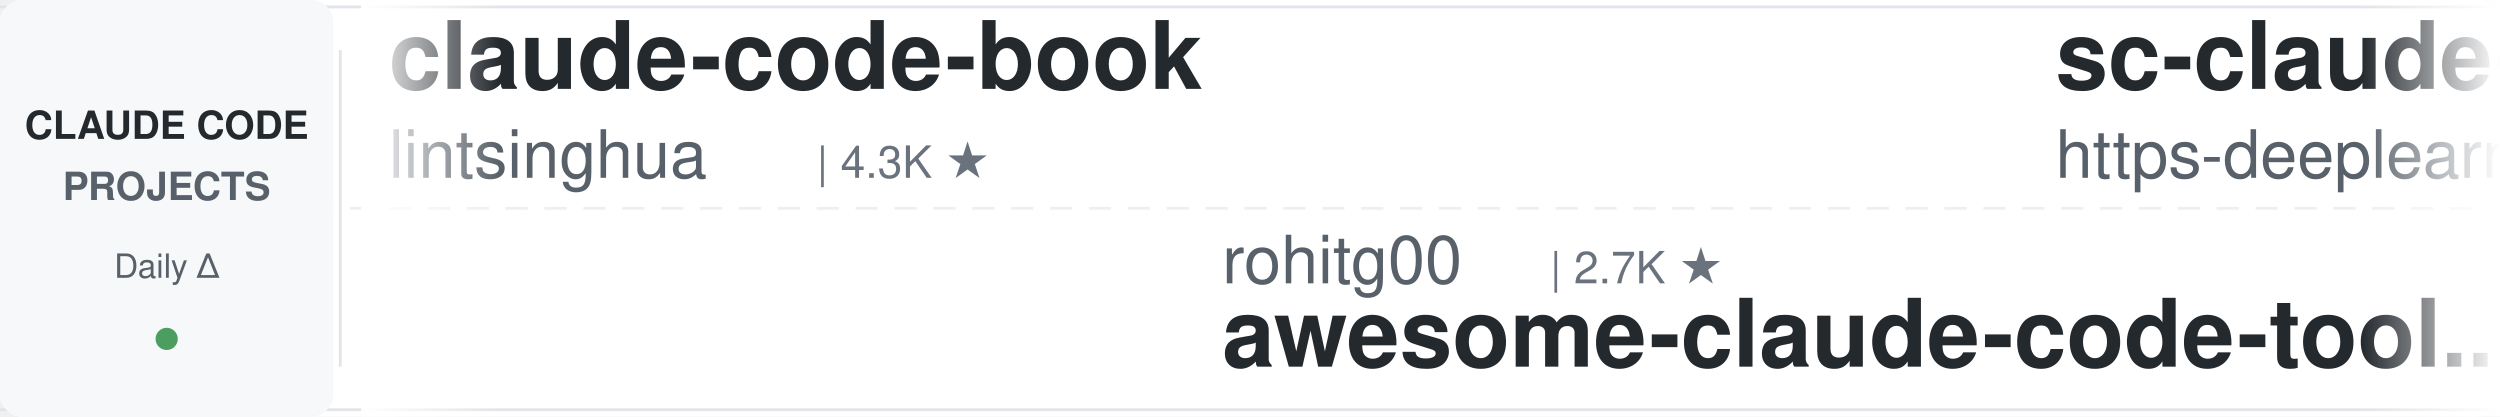
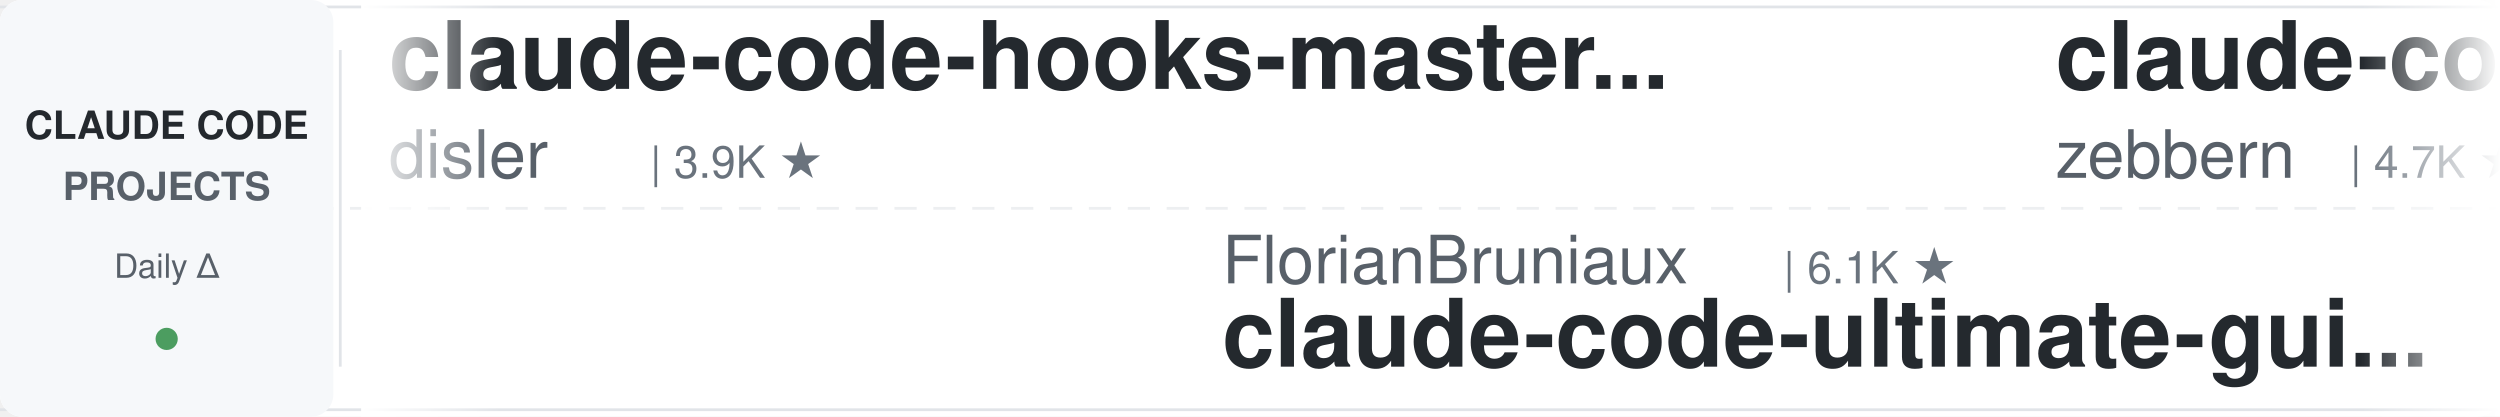
<svg xmlns="http://www.w3.org/2000/svg" width="900" height="150">
  <defs>
    <linearGradient id="leftFade" x1="0%" y1="0%" x2="100%" y2="0%">
      <stop offset="0%" style="stop-color:#ffffff;stop-opacity:1" />
      <stop offset="100%" style="stop-color:#ffffff;stop-opacity:0" />
    </linearGradient>
    <linearGradient id="rightFade" x1="0%" y1="0%" x2="100%" y2="0%">
      <stop offset="0%" style="stop-color:#ffffff;stop-opacity:0" />
      <stop offset="100%" style="stop-color:#ffffff;stop-opacity:1" />
    </linearGradient>
  </defs>
  <rect width="900" height="150" fill="#ffffff" rx="8" />
  <rect x="0" y="2" width="900" height="1" fill="#e1e4e8" />
  <rect x="0" y="147" width="900" height="1" fill="#e1e4e8" />
  <line x1="0" y1="75" x2="900" y2="75" stroke="#e1e4e8" stroke-width="1" stroke-dasharray="8 6" opacity="0.6" />
  <rect x="0" y="0" width="120" height="150" fill="#f6f8fa" rx="8" />
  <text x="60" y="50" font-family="-apple-system, BlinkMacSystemFont, 'Segoe UI', Helvetica, Arial, sans-serif" font-size="14" font-weight="600" fill="#24292e" text-anchor="middle">CLAUDE CODE</text>
  <text x="60" y="72" font-family="-apple-system, BlinkMacSystemFont, 'Segoe UI', Helvetica, Arial, sans-serif" font-size="14" font-weight="600" fill="#586069" text-anchor="middle">PROJECTS</text>
  <text x="60" y="100" font-family="-apple-system, BlinkMacSystemFont, 'Segoe UI', Helvetica, Arial, sans-serif" font-size="12" font-weight="500" fill="#586069" text-anchor="middle">Daily Δ</text>
  <circle cx="60" cy="122" r="4" fill="#22863a" opacity="0.8" />
  <rect x="122" y="18" width="1" height="114" fill="#e1e4e8" />
  <clipPath id="tickerClip">
    <rect x="130" y="0" width="770" height="150" />
  </clipPath>
  <g clip-path="url(#tickerClip)">
    <g id="tickerItems">
      <animateTransform attributeName="transform" attributeType="XML" type="translate" from="0 0" to="-3000 0" dur="54s" repeatCount="indefinite" />
      <g transform="translate(0, 0)">
-         <text x="140" y="32" font-family="-apple-system, BlinkMacSystemFont, 'Segoe UI', Helvetica, Arial, sans-serif" font-size="34" font-weight="600" fill="#24292e">claude-code-book</text>
-         <text x="140" y="64" font-family="-apple-system, BlinkMacSystemFont, 'Segoe UI', Helvetica, Arial, sans-serif" font-size="24" font-weight="400" fill="#586069">lintsinghua</text>
-         <text x="294" y="64" font-family="-apple-system, BlinkMacSystemFont, 'Segoe UI', Helvetica, Arial, sans-serif" font-size="16" font-weight="500" fill="#6a737d">| 4.3K ★</text>
-       </g>
-       <g transform="translate(300, 0)">
-         <text x="140" y="102" font-family="-apple-system, BlinkMacSystemFont, 'Segoe UI', Helvetica, Arial, sans-serif" font-size="24" font-weight="400" fill="#586069">rohitg00</text>
-         <text x="258" y="102" font-family="-apple-system, BlinkMacSystemFont, 'Segoe UI', Helvetica, Arial, sans-serif" font-size="16" font-weight="500" fill="#6a737d">| 2.7K ★</text>
-         <text x="140" y="132" font-family="-apple-system, BlinkMacSystemFont, 'Segoe UI', Helvetica, Arial, sans-serif" font-size="34" font-weight="600" fill="#24292e">awesome-claude-code-tool...</text>
-       </g>
-       <g transform="translate(600, 0)">
-         <text x="140" y="32" font-family="-apple-system, BlinkMacSystemFont, 'Segoe UI', Helvetica, Arial, sans-serif" font-size="34" font-weight="600" fill="#24292e">sc-claude-code-files</text>
-         <text x="140" y="64" font-family="-apple-system, BlinkMacSystemFont, 'Segoe UI', Helvetica, Arial, sans-serif" font-size="24" font-weight="400" fill="#586069">https-deeplearning-ai</text>
-         <text x="414" y="64" font-family="-apple-system, BlinkMacSystemFont, 'Segoe UI', Helvetica, Arial, sans-serif" font-size="16" font-weight="500" fill="#6a737d">| 554 ★</text>
-       </g>
-       <g transform="translate(900, 0)">
-         <text x="140" y="102" font-family="-apple-system, BlinkMacSystemFont, 'Segoe UI', Helvetica, Arial, sans-serif" font-size="24" font-weight="400" fill="#586069">andrew-kramer-inno</text>
-         <text x="378" y="102" font-family="-apple-system, BlinkMacSystemFont, 'Segoe UI', Helvetica, Arial, sans-serif" font-size="16" font-weight="500" fill="#6a737d">| 593 ★</text>
-         <text x="140" y="132" font-family="-apple-system, BlinkMacSystemFont, 'Segoe UI', Helvetica, Arial, sans-serif" font-size="34" font-weight="600" fill="#24292e">claude-code-source-build</text>
-       </g>
-       <g transform="translate(1200, 0)">
        <text x="140" y="32" font-family="-apple-system, BlinkMacSystemFont, 'Segoe UI', Helvetica, Arial, sans-serif" font-size="34" font-weight="600" fill="#24292e">claude-code-hooks-master...</text>
        <text x="140" y="64" font-family="-apple-system, BlinkMacSystemFont, 'Segoe UI', Helvetica, Arial, sans-serif" font-size="24" font-weight="400" fill="#586069">disler</text>
        <text x="234" y="64" font-family="-apple-system, BlinkMacSystemFont, 'Segoe UI', Helvetica, Arial, sans-serif" font-size="16" font-weight="500" fill="#6a737d">| 3.9K ★</text>
      </g>
+       <g transform="translate(300, 0)">
+         <text x="140" y="102" font-family="-apple-system, BlinkMacSystemFont, 'Segoe UI', Helvetica, Arial, sans-serif" font-size="24" font-weight="400" fill="#586069">FlorianBruniaux</text>
+         <text x="342" y="102" font-family="-apple-system, BlinkMacSystemFont, 'Segoe UI', Helvetica, Arial, sans-serif" font-size="16" font-weight="500" fill="#6a737d">| 6.1K ★</text>
+         <text x="140" y="132" font-family="-apple-system, BlinkMacSystemFont, 'Segoe UI', Helvetica, Arial, sans-serif" font-size="34" font-weight="600" fill="#24292e">claude-code-ultimate-gui...</text>
+       </g>
+       <g transform="translate(600, 0)">
+         <text x="140" y="32" font-family="-apple-system, BlinkMacSystemFont, 'Segoe UI', Helvetica, Arial, sans-serif" font-size="34" font-weight="600" fill="#24292e">claude-code-guide</text>
+         <text x="140" y="64" font-family="-apple-system, BlinkMacSystemFont, 'Segoe UI', Helvetica, Arial, sans-serif" font-size="24" font-weight="400" fill="#586069">zebbern</text>
+         <text x="246" y="64" font-family="-apple-system, BlinkMacSystemFont, 'Segoe UI', Helvetica, Arial, sans-serif" font-size="16" font-weight="500" fill="#6a737d">| 4.7K ★</text>
+       </g>
+       <g transform="translate(900, 0)">
+         <text x="140" y="102" font-family="-apple-system, BlinkMacSystemFont, 'Segoe UI', Helvetica, Arial, sans-serif" font-size="24" font-weight="400" fill="#586069">Windy3f3f3f3f</text>
+         <text x="318" y="102" font-family="-apple-system, BlinkMacSystemFont, 'Segoe UI', Helvetica, Arial, sans-serif" font-size="16" font-weight="500" fill="#6a737d">| 3.7K ★</text>
+         <text x="140" y="132" font-family="-apple-system, BlinkMacSystemFont, 'Segoe UI', Helvetica, Arial, sans-serif" font-size="34" font-weight="600" fill="#24292e">how-claude-code-works</text>
+       </g>
+       <g transform="translate(1200, 0)">
+         <text x="140" y="32" font-family="-apple-system, BlinkMacSystemFont, 'Segoe UI', Helvetica, Arial, sans-serif" font-size="34" font-weight="600" fill="#24292e">claude-code-hub</text>
+         <text x="140" y="64" font-family="-apple-system, BlinkMacSystemFont, 'Segoe UI', Helvetica, Arial, sans-serif" font-size="24" font-weight="400" fill="#586069">ding113</text>
+         <text x="246" y="64" font-family="-apple-system, BlinkMacSystemFont, 'Segoe UI', Helvetica, Arial, sans-serif" font-size="16" font-weight="500" fill="#6a737d">| 3.4K ★</text>
+       </g>
      <g transform="translate(1500, 0)">
-         <text x="140" y="102" font-family="-apple-system, BlinkMacSystemFont, 'Segoe UI', Helvetica, Arial, sans-serif" font-size="24" font-weight="400" fill="#586069">Windy3f3f3f3f</text>
-         <text x="318" y="102" font-family="-apple-system, BlinkMacSystemFont, 'Segoe UI', Helvetica, Arial, sans-serif" font-size="16" font-weight="500" fill="#6a737d">| 2.7K ★</text>
-         <text x="140" y="132" font-family="-apple-system, BlinkMacSystemFont, 'Segoe UI', Helvetica, Arial, sans-serif" font-size="34" font-weight="600" fill="#24292e">claude-code-from-scratch</text>
+         <text x="140" y="102" font-family="-apple-system, BlinkMacSystemFont, 'Segoe UI', Helvetica, Arial, sans-serif" font-size="24" font-weight="400" fill="#586069">OneRedOak</text>
+         <text x="270" y="102" font-family="-apple-system, BlinkMacSystemFont, 'Segoe UI', Helvetica, Arial, sans-serif" font-size="16" font-weight="500" fill="#6a737d">| 3.9K ★</text>
+         <text x="140" y="132" font-family="-apple-system, BlinkMacSystemFont, 'Segoe UI', Helvetica, Arial, sans-serif" font-size="34" font-weight="600" fill="#24292e">claude-code-workflows</text>
      </g>
      <g transform="translate(1800, 0)">
-         <text x="140" y="32" font-family="-apple-system, BlinkMacSystemFont, 'Segoe UI', Helvetica, Arial, sans-serif" font-size="34" font-weight="600" fill="#24292e">claude-code-ultimate-gui...</text>
-         <text x="140" y="64" font-family="-apple-system, BlinkMacSystemFont, 'Segoe UI', Helvetica, Arial, sans-serif" font-size="24" font-weight="400" fill="#586069">FlorianBruniaux</text>
-         <text x="342" y="64" font-family="-apple-system, BlinkMacSystemFont, 'Segoe UI', Helvetica, Arial, sans-serif" font-size="16" font-weight="500" fill="#6a737d">| 6.1K ★</text>
+         <text x="140" y="32" font-family="-apple-system, BlinkMacSystemFont, 'Segoe UI', Helvetica, Arial, sans-serif" font-size="34" font-weight="600" fill="#24292e">claude-code-router</text>
+         <text x="140" y="64" font-family="-apple-system, BlinkMacSystemFont, 'Segoe UI', Helvetica, Arial, sans-serif" font-size="24" font-weight="400" fill="#586069">musistudio</text>
+         <text x="282" y="64" font-family="-apple-system, BlinkMacSystemFont, 'Segoe UI', Helvetica, Arial, sans-serif" font-size="16" font-weight="500" fill="#6a737d">| 37.6K ★</text>
      </g>
      <g transform="translate(2100, 0)">
-         <text x="140" y="102" font-family="-apple-system, BlinkMacSystemFont, 'Segoe UI', Helvetica, Arial, sans-serif" font-size="24" font-weight="400" fill="#586069">ykdojo</text>
-         <text x="234" y="102" font-family="-apple-system, BlinkMacSystemFont, 'Segoe UI', Helvetica, Arial, sans-serif" font-size="16" font-weight="500" fill="#6a737d">| 10.2K ★</text>
-         <text x="140" y="132" font-family="-apple-system, BlinkMacSystemFont, 'Segoe UI', Helvetica, Arial, sans-serif" font-size="34" font-weight="600" fill="#24292e">claude-code-tips</text>
-       </g>
-       <g transform="translate(2400, 0)">
-         <text x="140" y="32" font-family="-apple-system, BlinkMacSystemFont, 'Segoe UI', Helvetica, Arial, sans-serif" font-size="34" font-weight="600" fill="#24292e">claude-code-source</text>
-         <text x="140" y="64" font-family="-apple-system, BlinkMacSystemFont, 'Segoe UI', Helvetica, Arial, sans-serif" font-size="24" font-weight="400" fill="#586069">hangsman</text>
-         <text x="258" y="64" font-family="-apple-system, BlinkMacSystemFont, 'Segoe UI', Helvetica, Arial, sans-serif" font-size="16" font-weight="500" fill="#6a737d">| 797 ★</text>
-       </g>
-       <g transform="translate(2700, 0)">
        <text x="140" y="102" font-family="-apple-system, BlinkMacSystemFont, 'Segoe UI', Helvetica, Arial, sans-serif" font-size="24" font-weight="400" fill="#586069">huangserva</text>
        <text x="282" y="102" font-family="-apple-system, BlinkMacSystemFont, 'Segoe UI', Helvetica, Arial, sans-serif" font-size="16" font-weight="500" fill="#6a737d">| 629 ★</text>
        <text x="140" y="132" font-family="-apple-system, BlinkMacSystemFont, 'Segoe UI', Helvetica, Arial, sans-serif" font-size="34" font-weight="600" fill="#24292e">claude-code-cli</text>
      </g>
+       <g transform="translate(2400, 0)">
+         <text x="140" y="32" font-family="-apple-system, BlinkMacSystemFont, 'Segoe UI', Helvetica, Arial, sans-serif" font-size="34" font-weight="600" fill="#24292e">Claude-Code-Usage-Monito...</text>
+         <text x="140" y="64" font-family="-apple-system, BlinkMacSystemFont, 'Segoe UI', Helvetica, Arial, sans-serif" font-size="24" font-weight="400" fill="#586069">Maciek-roboblog</text>
+         <text x="342" y="64" font-family="-apple-system, BlinkMacSystemFont, 'Segoe UI', Helvetica, Arial, sans-serif" font-size="16" font-weight="500" fill="#6a737d">| 8.7K ★</text>
+       </g>
+       <g transform="translate(2700, 0)">
+         <text x="140" y="102" font-family="-apple-system, BlinkMacSystemFont, 'Segoe UI', Helvetica, Arial, sans-serif" font-size="24" font-weight="400" fill="#586069">shareAI-lab</text>
+         <text x="294" y="102" font-family="-apple-system, BlinkMacSystemFont, 'Segoe UI', Helvetica, Arial, sans-serif" font-size="16" font-weight="500" fill="#6a737d">| 78.2K ★</text>
+         <text x="140" y="132" font-family="-apple-system, BlinkMacSystemFont, 'Segoe UI', Helvetica, Arial, sans-serif" font-size="34" font-weight="600" fill="#24292e">learn-claude-code</text>
+       </g>
      <g transform="translate(3000, 0)">
-         <text x="140" y="32" font-family="-apple-system, BlinkMacSystemFont, 'Segoe UI', Helvetica, Arial, sans-serif" font-size="34" font-weight="600" fill="#24292e">claude-code-book</text>
-         <text x="140" y="64" font-family="-apple-system, BlinkMacSystemFont, 'Segoe UI', Helvetica, Arial, sans-serif" font-size="24" font-weight="400" fill="#586069">lintsinghua</text>
-         <text x="294" y="64" font-family="-apple-system, BlinkMacSystemFont, 'Segoe UI', Helvetica, Arial, sans-serif" font-size="16" font-weight="500" fill="#6a737d">| 4.3K ★</text>
+         <text x="140" y="32" font-family="-apple-system, BlinkMacSystemFont, 'Segoe UI', Helvetica, Arial, sans-serif" font-size="34" font-weight="600" fill="#24292e">claude-code-hooks-master...</text>
+         <text x="140" y="64" font-family="-apple-system, BlinkMacSystemFont, 'Segoe UI', Helvetica, Arial, sans-serif" font-size="24" font-weight="400" fill="#586069">disler</text>
+         <text x="234" y="64" font-family="-apple-system, BlinkMacSystemFont, 'Segoe UI', Helvetica, Arial, sans-serif" font-size="16" font-weight="500" fill="#6a737d">| 3.9K ★</text>
      </g>
      <g transform="translate(3300, 0)">
-         <text x="140" y="102" font-family="-apple-system, BlinkMacSystemFont, 'Segoe UI', Helvetica, Arial, sans-serif" font-size="24" font-weight="400" fill="#586069">rohitg00</text>
-         <text x="258" y="102" font-family="-apple-system, BlinkMacSystemFont, 'Segoe UI', Helvetica, Arial, sans-serif" font-size="16" font-weight="500" fill="#6a737d">| 2.7K ★</text>
-         <text x="140" y="132" font-family="-apple-system, BlinkMacSystemFont, 'Segoe UI', Helvetica, Arial, sans-serif" font-size="34" font-weight="600" fill="#24292e">awesome-claude-code-tool...</text>
+         <text x="140" y="102" font-family="-apple-system, BlinkMacSystemFont, 'Segoe UI', Helvetica, Arial, sans-serif" font-size="24" font-weight="400" fill="#586069">FlorianBruniaux</text>
+         <text x="342" y="102" font-family="-apple-system, BlinkMacSystemFont, 'Segoe UI', Helvetica, Arial, sans-serif" font-size="16" font-weight="500" fill="#6a737d">| 6.1K ★</text>
+         <text x="140" y="132" font-family="-apple-system, BlinkMacSystemFont, 'Segoe UI', Helvetica, Arial, sans-serif" font-size="34" font-weight="600" fill="#24292e">claude-code-ultimate-gui...</text>
      </g>
      <g transform="translate(3600, 0)">
-         <text x="140" y="32" font-family="-apple-system, BlinkMacSystemFont, 'Segoe UI', Helvetica, Arial, sans-serif" font-size="34" font-weight="600" fill="#24292e">sc-claude-code-files</text>
-         <text x="140" y="64" font-family="-apple-system, BlinkMacSystemFont, 'Segoe UI', Helvetica, Arial, sans-serif" font-size="24" font-weight="400" fill="#586069">https-deeplearning-ai</text>
-         <text x="414" y="64" font-family="-apple-system, BlinkMacSystemFont, 'Segoe UI', Helvetica, Arial, sans-serif" font-size="16" font-weight="500" fill="#6a737d">| 554 ★</text>
+         <text x="140" y="32" font-family="-apple-system, BlinkMacSystemFont, 'Segoe UI', Helvetica, Arial, sans-serif" font-size="34" font-weight="600" fill="#24292e">claude-code-guide</text>
+         <text x="140" y="64" font-family="-apple-system, BlinkMacSystemFont, 'Segoe UI', Helvetica, Arial, sans-serif" font-size="24" font-weight="400" fill="#586069">zebbern</text>
+         <text x="246" y="64" font-family="-apple-system, BlinkMacSystemFont, 'Segoe UI', Helvetica, Arial, sans-serif" font-size="16" font-weight="500" fill="#6a737d">| 4.7K ★</text>
      </g>
      <g transform="translate(3900, 0)">
-         <text x="140" y="102" font-family="-apple-system, BlinkMacSystemFont, 'Segoe UI', Helvetica, Arial, sans-serif" font-size="24" font-weight="400" fill="#586069">andrew-kramer-inno</text>
-         <text x="378" y="102" font-family="-apple-system, BlinkMacSystemFont, 'Segoe UI', Helvetica, Arial, sans-serif" font-size="16" font-weight="500" fill="#6a737d">| 593 ★</text>
-         <text x="140" y="132" font-family="-apple-system, BlinkMacSystemFont, 'Segoe UI', Helvetica, Arial, sans-serif" font-size="34" font-weight="600" fill="#24292e">claude-code-source-build</text>
+         <text x="140" y="102" font-family="-apple-system, BlinkMacSystemFont, 'Segoe UI', Helvetica, Arial, sans-serif" font-size="24" font-weight="400" fill="#586069">Windy3f3f3f3f</text>
+         <text x="318" y="102" font-family="-apple-system, BlinkMacSystemFont, 'Segoe UI', Helvetica, Arial, sans-serif" font-size="16" font-weight="500" fill="#6a737d">| 3.7K ★</text>
+         <text x="140" y="132" font-family="-apple-system, BlinkMacSystemFont, 'Segoe UI', Helvetica, Arial, sans-serif" font-size="34" font-weight="600" fill="#24292e">how-claude-code-works</text>
      </g>
    </g>
  </g>
  <rect x="130" y="0" width="50" height="150" fill="url(#leftFade)" />
  <rect x="850" y="0" width="50" height="150" fill="url(#rightFade)" />
</svg>
